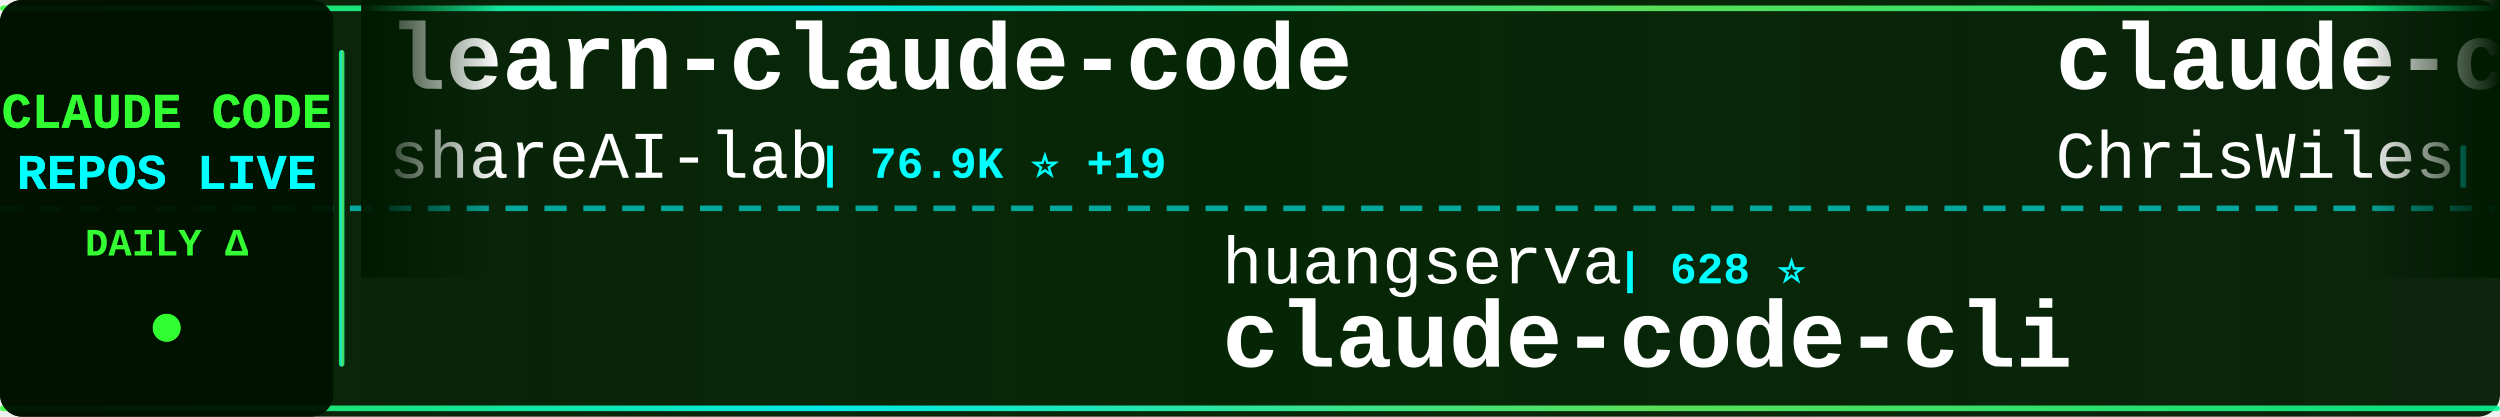
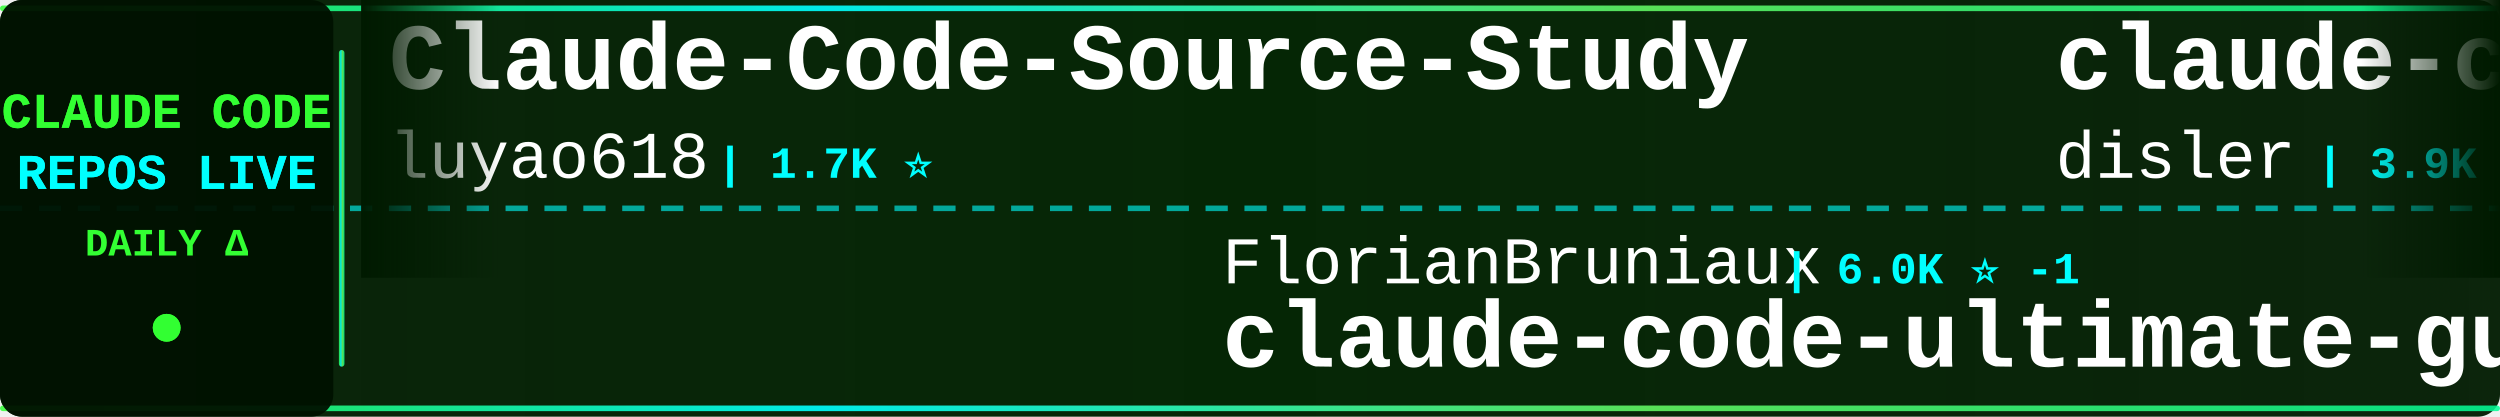
<svg xmlns="http://www.w3.org/2000/svg" width="900" height="150">
  <defs>
    <linearGradient id="tickerBg" x1="0%" y1="0%" x2="100%" y2="0%">
      <stop offset="0%" style="stop-color:#001a00;stop-opacity:0.95" />
      <stop offset="50%" style="stop-color:#002200;stop-opacity:0.98" />
      <stop offset="100%" style="stop-color:#001a00;stop-opacity:0.95" />
    </linearGradient>
    <linearGradient id="borderGrad" x1="0%" y1="0%" x2="100%" y2="0%">
      <stop offset="0%" style="stop-color:#33ff33;stop-opacity:0.85">
        <animate attributeName="stop-opacity" values="0.85;1;0.85" dur="2s" repeatCount="indefinite" />
      </stop>
      <stop offset="33%" style="stop-color:#00ffff;stop-opacity:0.9">
        <animate attributeName="stop-opacity" values="0.9;1;0.9" dur="2.2s" repeatCount="indefinite" />
      </stop>
      <stop offset="66%" style="stop-color:#66ff66;stop-opacity:0.85">
        <animate attributeName="stop-opacity" values="0.85;1;0.85" dur="1.8s" repeatCount="indefinite" />
      </stop>
      <stop offset="100%" style="stop-color:#00ff99;stop-opacity:0.85">
        <animate attributeName="stop-opacity" values="0.85;1;0.85" dur="2s" repeatCount="indefinite" />
      </stop>
    </linearGradient>
    <filter id="textGlow">
      <feGaussianBlur stdDeviation="0.1" result="coloredBlur" />
      <feMerge>
        <feMergeNode in="coloredBlur" />
        <feMergeNode in="SourceGraphic" />
      </feMerge>
    </filter>
    <filter id="metricGlow">
      <feGaussianBlur stdDeviation="0.2" result="coloredBlur" />
      <feMerge>
        <feMergeNode in="coloredBlur" />
        <feMergeNode in="SourceGraphic" />
      </feMerge>
    </filter>
    <linearGradient id="leftFade" x1="0%" y1="0%" x2="100%" y2="0%">
      <stop offset="0%" style="stop-color:#001a00;stop-opacity:1" />
      <stop offset="100%" style="stop-color:#001a00;stop-opacity:0" />
    </linearGradient>
    <linearGradient id="rightFade" x1="0%" y1="0%" x2="100%" y2="0%">
      <stop offset="0%" style="stop-color:#001a00;stop-opacity:0" />
      <stop offset="100%" style="stop-color:#001a00;stop-opacity:1" />
    </linearGradient>
  </defs>
  <rect width="900" height="150" fill="url(#tickerBg)" rx="8" />
  <rect x="0" y="2" width="900" height="2" fill="url(#borderGrad)" rx="1" />
  <rect x="0" y="146" width="900" height="2" fill="url(#borderGrad)" rx="1" />
  <line x1="0" y1="75" x2="900" y2="75" stroke="#00ffff" stroke-width="2" stroke-dasharray="8 6" opacity="0.6" />
  <rect x="0" y="0" width="120" height="150" fill="#001100" opacity="0.95" rx="8" />
  <text x="60" y="46" font-family="'Courier New', monospace" font-size="18" font-weight="bold" fill="#33ff33" text-anchor="middle" filter="url(#textGlow)">
    CLAUDE CODE
  </text>
  <text x="60" y="68" font-family="'Courier New', monospace" font-size="18" font-weight="bold" fill="#00ffff" text-anchor="middle" filter="url(#textGlow)">
    REPOS LIVE
  </text>
  <text x="60" y="92" font-family="'Courier New', monospace" font-size="14" font-weight="bold" fill="#33ff33" text-anchor="middle">
    DAILY Δ
  </text>
  <circle cx="60" cy="118" r="5" fill="#33ff33" filter="url(#metricGlow)">
    <animate attributeName="r" values="4;6;4" dur="1.5s" repeatCount="indefinite" />
    <animate attributeName="opacity" values="0.6;1;0.6" dur="1.5s" repeatCount="indefinite" />
  </circle>
  <rect x="122" y="18" width="2" height="114" fill="url(#borderGrad)" rx="1" />
  <clipPath id="tickerClip">
    <rect x="130" y="0" width="770" height="150" />
  </clipPath>
  <g clip-path="url(#tickerClip)">
    <g id="tickerItems">
      <animateTransform attributeName="transform" attributeType="XML" type="translate" from="0 0" to="-3000 0" dur="54s" repeatCount="indefinite" />
      <g transform="translate(0, 0)">
-         <text x="140" y="32" font-family="'Courier New', monospace" font-size="34" font-weight="bold" fill="#ffffff">learn-claude-code</text>
-         <text x="140" y="64" font-family="'Courier New', monospace" font-size="24" font-weight="normal" fill="#ffffff" opacity="1.0">shareAI-lab</text>
-         <text x="294" y="64" font-family="'Courier New', monospace" font-size="16" font-weight="bold" fill="#00ffff"> | 76.9K ⭐ +19</text>
+         <text x="140" y="32" font-family="'Courier New', monospace" font-size="34" font-weight="bold" fill="#ffffff">Claude-Code-Source-Study</text>
+         <text x="140" y="64" font-family="'Courier New', monospace" font-size="24" font-weight="normal" fill="#ffffff" opacity="1.0">luyao618</text>
+         <text x="258" y="64" font-family="'Courier New', monospace" font-size="16" font-weight="bold" fill="#00ffff"> | 1.7K ⭐</text>
      </g>
      <g transform="translate(300, 0)">
-         <text x="140" y="102" font-family="'Courier New', monospace" font-size="24" font-weight="normal" fill="#ffffff" opacity="1.0">huangserva</text>
-         <text x="282" y="102" font-family="'Courier New', monospace" font-size="16" font-weight="bold" fill="#00ffff"> | 628 ⭐</text>
-         <text x="140" y="132" font-family="'Courier New', monospace" font-size="34" font-weight="bold" fill="#ffffff">claude-code-cli</text>
+         <text x="140" y="102" font-family="'Courier New', monospace" font-size="24" font-weight="normal" fill="#ffffff" opacity="1.0">FlorianBruniaux</text>
+         <text x="342" y="102" font-family="'Courier New', monospace" font-size="16" font-weight="bold" fill="#00ffff"> | 6.0K ⭐ -1</text>
+         <text x="140" y="132" font-family="'Courier New', monospace" font-size="34" font-weight="bold" fill="#ffffff">claude-code-ultimate-gui...</text>
      </g>
      <g transform="translate(600, 0)">
-         <text x="140" y="32" font-family="'Courier New', monospace" font-size="34" font-weight="bold" fill="#ffffff">claude-code-showcase</text>
-         <text x="140" y="64" font-family="'Courier New', monospace" font-size="24" font-weight="normal" fill="#ffffff" opacity="1.0">ChrisWiles</text>
-         <text x="282" y="64" font-family="'Courier New', monospace" font-size="16" font-weight="bold" fill="#00ffff"> | 6.1K ⭐</text>
+         <text x="140" y="32" font-family="'Courier New', monospace" font-size="34" font-weight="bold" fill="#ffffff">claude-code-hooks-master...</text>
+         <text x="140" y="64" font-family="'Courier New', monospace" font-size="24" font-weight="normal" fill="#ffffff" opacity="1.0">disler</text>
+         <text x="234" y="64" font-family="'Courier New', monospace" font-size="16" font-weight="bold" fill="#00ffff"> | 3.9K ⭐</text>
      </g>
      <g transform="translate(900, 0)">
-         <text x="140" y="102" font-family="'Courier New', monospace" font-size="24" font-weight="normal" fill="#ffffff" opacity="1.0">chauncygu</text>
-         <text x="270" y="102" font-family="'Courier New', monospace" font-size="16" font-weight="bold" fill="#00ffff"> | 2.8K ⭐</text>
-         <text x="140" y="132" font-family="'Courier New', monospace" font-size="34" font-weight="bold" fill="#ffffff">collection-claude-code-s...</text>
+         <text x="140" y="102" font-family="'Courier New', monospace" font-size="24" font-weight="normal" fill="#ffffff" opacity="1.0">hangsman</text>
+         <text x="258" y="102" font-family="'Courier New', monospace" font-size="16" font-weight="bold" fill="#00ffff"> | 794 ⭐</text>
+         <text x="140" y="132" font-family="'Courier New', monospace" font-size="34" font-weight="bold" fill="#ffffff">claude-code-source</text>
      </g>
      <g transform="translate(1200, 0)">
-         <text x="140" y="32" font-family="'Courier New', monospace" font-size="34" font-weight="bold" fill="#ffffff">claude-code-source-code</text>
-         <text x="140" y="64" font-family="'Courier New', monospace" font-size="24" font-weight="normal" fill="#ffffff" opacity="1.0">777genius</text>
-         <text x="270" y="64" font-family="'Courier New', monospace" font-size="16" font-weight="bold" fill="#00ffff"> | 933 ⭐ +1</text>
+         <text x="140" y="32" font-family="'Courier New', monospace" font-size="34" font-weight="bold" fill="#ffffff">claude-code-system-promp...</text>
+         <text x="140" y="64" font-family="'Courier New', monospace" font-size="24" font-weight="normal" fill="#ffffff" opacity="1.0">Piebald-AI</text>
+         <text x="282" y="64" font-family="'Courier New', monospace" font-size="16" font-weight="bold" fill="#00ffff"> | 12.7K ⭐ +6</text>
      </g>
      <g transform="translate(1500, 0)">
-         <text x="140" y="102" font-family="'Courier New', monospace" font-size="24" font-weight="normal" fill="#ffffff" opacity="1.0">OrcaWhisper</text>
-         <text x="294" y="102" font-family="'Courier New', monospace" font-size="16" font-weight="bold" fill="#00ffff"> | 96 ⭐</text>
-         <text x="140" y="132" font-family="'Courier New', monospace" font-size="34" font-weight="bold" fill="#ffffff">Claude-Code</text>
+         <text x="140" y="102" font-family="'Courier New', monospace" font-size="24" font-weight="normal" fill="#ffffff" opacity="1.0">lintsinghua</text>
+         <text x="294" y="102" font-family="'Courier New', monospace" font-size="16" font-weight="bold" fill="#00ffff"> | 4.2K ⭐ +1</text>
+         <text x="140" y="132" font-family="'Courier New', monospace" font-size="34" font-weight="bold" fill="#ffffff">claude-code-book</text>
      </g>
      <g transform="translate(1800, 0)">
-         <text x="140" y="32" font-family="'Courier New', monospace" font-size="34" font-weight="bold" fill="#ffffff">claude-coder</text>
-         <text x="140" y="64" font-family="'Courier New', monospace" font-size="24" font-weight="normal" fill="#ffffff" opacity="1.0">kodu-ai</text>
-         <text x="246" y="64" font-family="'Courier New', monospace" font-size="16" font-weight="bold" fill="#00ffff"> | 5.2K ⭐</text>
+         <text x="140" y="32" font-family="'Courier New', monospace" font-size="34" font-weight="bold" fill="#ffffff">claude_code_src</text>
+         <text x="140" y="64" font-family="'Courier New', monospace" font-size="24" font-weight="normal" fill="#ffffff" opacity="1.0">ponponon</text>
+         <text x="258" y="64" font-family="'Courier New', monospace" font-size="16" font-weight="bold" fill="#00ffff"> | 2.3K ⭐</text>
      </g>
      <g transform="translate(2100, 0)">
-         <text x="140" y="102" font-family="'Courier New', monospace" font-size="24" font-weight="normal" fill="#ffffff" opacity="1.0">asgeirtj</text>
-         <text x="258" y="102" font-family="'Courier New', monospace" font-size="16" font-weight="bold" fill="#00ffff"> | 67.2K ⭐ +54</text>
-         <text x="140" y="132" font-family="'Courier New', monospace" font-size="34" font-weight="bold" fill="#ffffff">system_prompts_leaks</text>
+         <text x="140" y="102" font-family="'Courier New', monospace" font-size="24" font-weight="normal" fill="#ffffff" opacity="1.0">ding113</text>
+         <text x="246" y="102" font-family="'Courier New', monospace" font-size="16" font-weight="bold" fill="#00ffff"> | 3.4K ⭐ +1</text>
+         <text x="140" y="132" font-family="'Courier New', monospace" font-size="34" font-weight="bold" fill="#ffffff">claude-code-hub</text>
      </g>
      <g transform="translate(2400, 0)">
-         <text x="140" y="32" font-family="'Courier New', monospace" font-size="34" font-weight="bold" fill="#ffffff">claude-code-ultimate-gui...</text>
-         <text x="140" y="64" font-family="'Courier New', monospace" font-size="24" font-weight="normal" fill="#ffffff" opacity="1.0">FlorianBruniaux</text>
-         <text x="342" y="64" font-family="'Courier New', monospace" font-size="16" font-weight="bold" fill="#00ffff"> | 6.0K ⭐ +1</text>
+         <text x="140" y="32" font-family="'Courier New', monospace" font-size="34" font-weight="bold" fill="#ffffff">claude-code-from-scratch</text>
+         <text x="140" y="64" font-family="'Courier New', monospace" font-size="24" font-weight="normal" fill="#ffffff" opacity="1.0">Windy3f3f3f3f</text>
+         <text x="318" y="64" font-family="'Courier New', monospace" font-size="16" font-weight="bold" fill="#00ffff"> | 2.7K ⭐ +2</text>
      </g>
      <g transform="translate(2700, 0)">
-         <text x="140" y="102" font-family="'Courier New', monospace" font-size="24" font-weight="normal" fill="#ffffff" opacity="1.0">musistudio</text>
-         <text x="282" y="102" font-family="'Courier New', monospace" font-size="16" font-weight="bold" fill="#00ffff"> | 37.3K ⭐ +3</text>
-         <text x="140" y="132" font-family="'Courier New', monospace" font-size="34" font-weight="bold" fill="#ffffff">claude-code-router</text>
+         <text x="140" y="102" font-family="'Courier New', monospace" font-size="24" font-weight="normal" fill="#ffffff" opacity="1.0">Windy3f3f3f3f</text>
+         <text x="318" y="102" font-family="'Courier New', monospace" font-size="16" font-weight="bold" fill="#00ffff"> | 3.6K ⭐ +2</text>
+         <text x="140" y="132" font-family="'Courier New', monospace" font-size="34" font-weight="bold" fill="#ffffff">how-claude-code-works</text>
      </g>
      <g transform="translate(3000, 0)">
-         <text x="140" y="32" font-family="'Courier New', monospace" font-size="34" font-weight="bold" fill="#ffffff">learn-claude-code</text>
-         <text x="140" y="64" font-family="'Courier New', monospace" font-size="24" font-weight="normal" fill="#ffffff" opacity="1.0">shareAI-lab</text>
-         <text x="294" y="64" font-family="'Courier New', monospace" font-size="16" font-weight="bold" fill="#00ffff"> | 76.9K ⭐ +19</text>
+         <text x="140" y="32" font-family="'Courier New', monospace" font-size="34" font-weight="bold" fill="#ffffff">Claude-Code-Source-Study</text>
+         <text x="140" y="64" font-family="'Courier New', monospace" font-size="24" font-weight="normal" fill="#ffffff" opacity="1.0">luyao618</text>
+         <text x="258" y="64" font-family="'Courier New', monospace" font-size="16" font-weight="bold" fill="#00ffff"> | 1.7K ⭐</text>
      </g>
      <g transform="translate(3300, 0)">
-         <text x="140" y="102" font-family="'Courier New', monospace" font-size="24" font-weight="normal" fill="#ffffff" opacity="1.0">huangserva</text>
-         <text x="282" y="102" font-family="'Courier New', monospace" font-size="16" font-weight="bold" fill="#00ffff"> | 628 ⭐</text>
-         <text x="140" y="132" font-family="'Courier New', monospace" font-size="34" font-weight="bold" fill="#ffffff">claude-code-cli</text>
+         <text x="140" y="102" font-family="'Courier New', monospace" font-size="24" font-weight="normal" fill="#ffffff" opacity="1.0">FlorianBruniaux</text>
+         <text x="342" y="102" font-family="'Courier New', monospace" font-size="16" font-weight="bold" fill="#00ffff"> | 6.0K ⭐ -1</text>
+         <text x="140" y="132" font-family="'Courier New', monospace" font-size="34" font-weight="bold" fill="#ffffff">claude-code-ultimate-gui...</text>
      </g>
      <g transform="translate(3600, 0)">
-         <text x="140" y="32" font-family="'Courier New', monospace" font-size="34" font-weight="bold" fill="#ffffff">claude-code-showcase</text>
-         <text x="140" y="64" font-family="'Courier New', monospace" font-size="24" font-weight="normal" fill="#ffffff" opacity="1.0">ChrisWiles</text>
-         <text x="282" y="64" font-family="'Courier New', monospace" font-size="16" font-weight="bold" fill="#00ffff"> | 6.1K ⭐</text>
+         <text x="140" y="32" font-family="'Courier New', monospace" font-size="34" font-weight="bold" fill="#ffffff">claude-code-hooks-master...</text>
+         <text x="140" y="64" font-family="'Courier New', monospace" font-size="24" font-weight="normal" fill="#ffffff" opacity="1.0">disler</text>
+         <text x="234" y="64" font-family="'Courier New', monospace" font-size="16" font-weight="bold" fill="#00ffff"> | 3.9K ⭐</text>
      </g>
      <g transform="translate(3900, 0)">
-         <text x="140" y="102" font-family="'Courier New', monospace" font-size="24" font-weight="normal" fill="#ffffff" opacity="1.0">chauncygu</text>
-         <text x="270" y="102" font-family="'Courier New', monospace" font-size="16" font-weight="bold" fill="#00ffff"> | 2.8K ⭐</text>
-         <text x="140" y="132" font-family="'Courier New', monospace" font-size="34" font-weight="bold" fill="#ffffff">collection-claude-code-s...</text>
+         <text x="140" y="102" font-family="'Courier New', monospace" font-size="24" font-weight="normal" fill="#ffffff" opacity="1.0">hangsman</text>
+         <text x="258" y="102" font-family="'Courier New', monospace" font-size="16" font-weight="bold" fill="#00ffff"> | 794 ⭐</text>
+         <text x="140" y="132" font-family="'Courier New', monospace" font-size="34" font-weight="bold" fill="#ffffff">claude-code-source</text>
      </g>
    </g>
  </g>
  <rect x="130" y="0" width="50" height="100" fill="url(#leftFade)" />
  <rect x="850" y="0" width="50" height="100" fill="url(#rightFade)" />
</svg>
